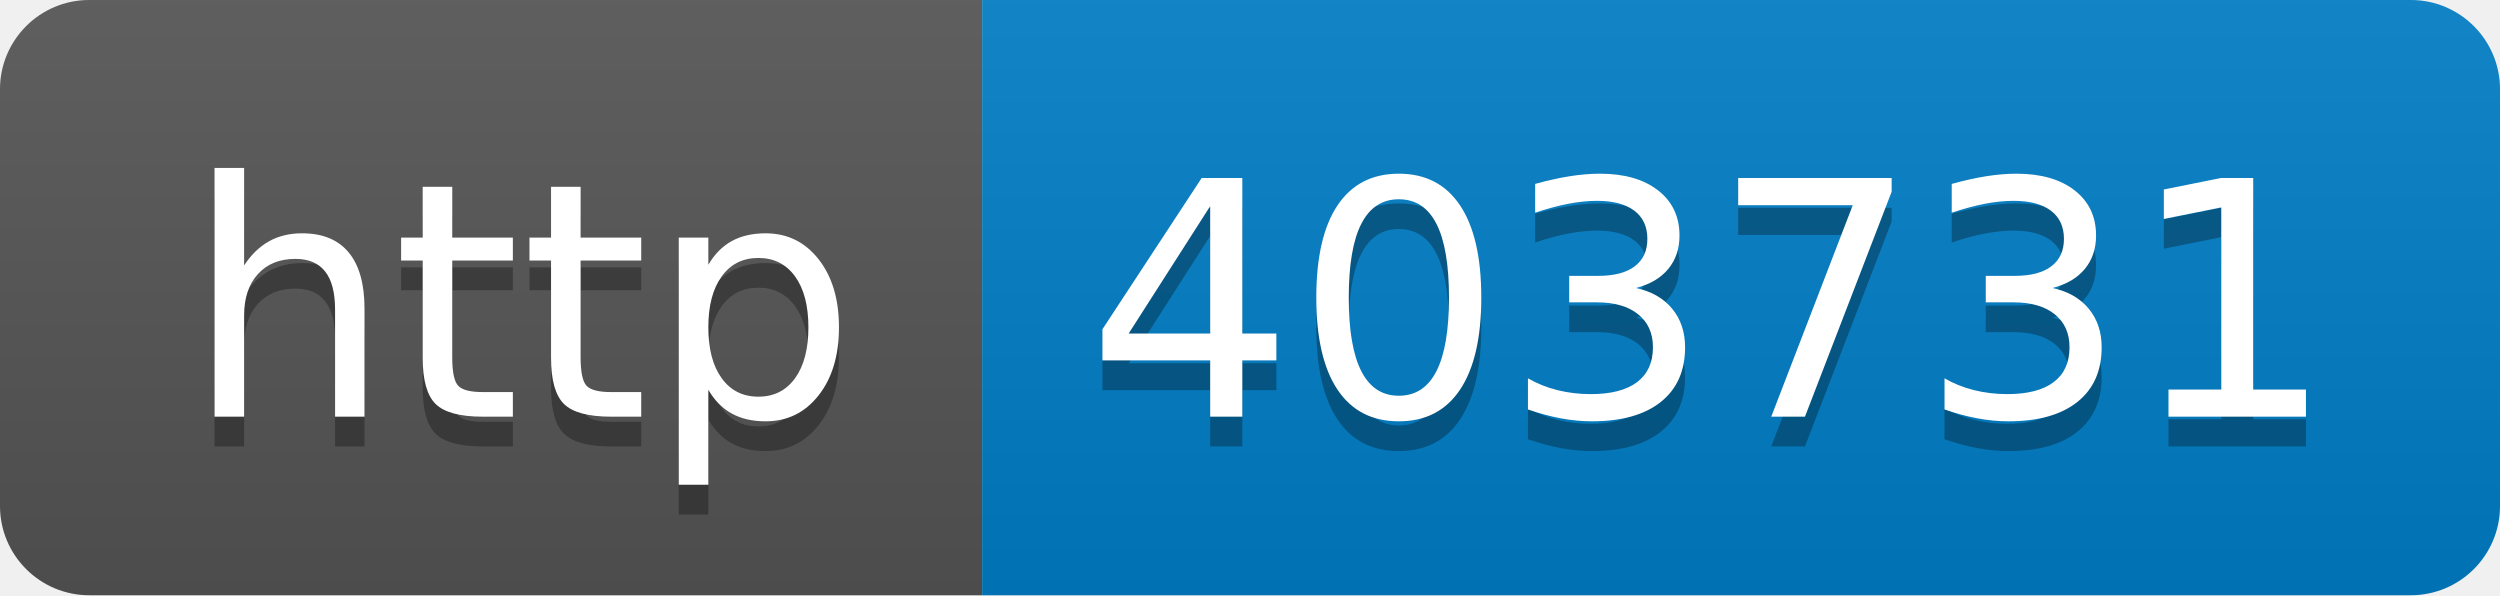
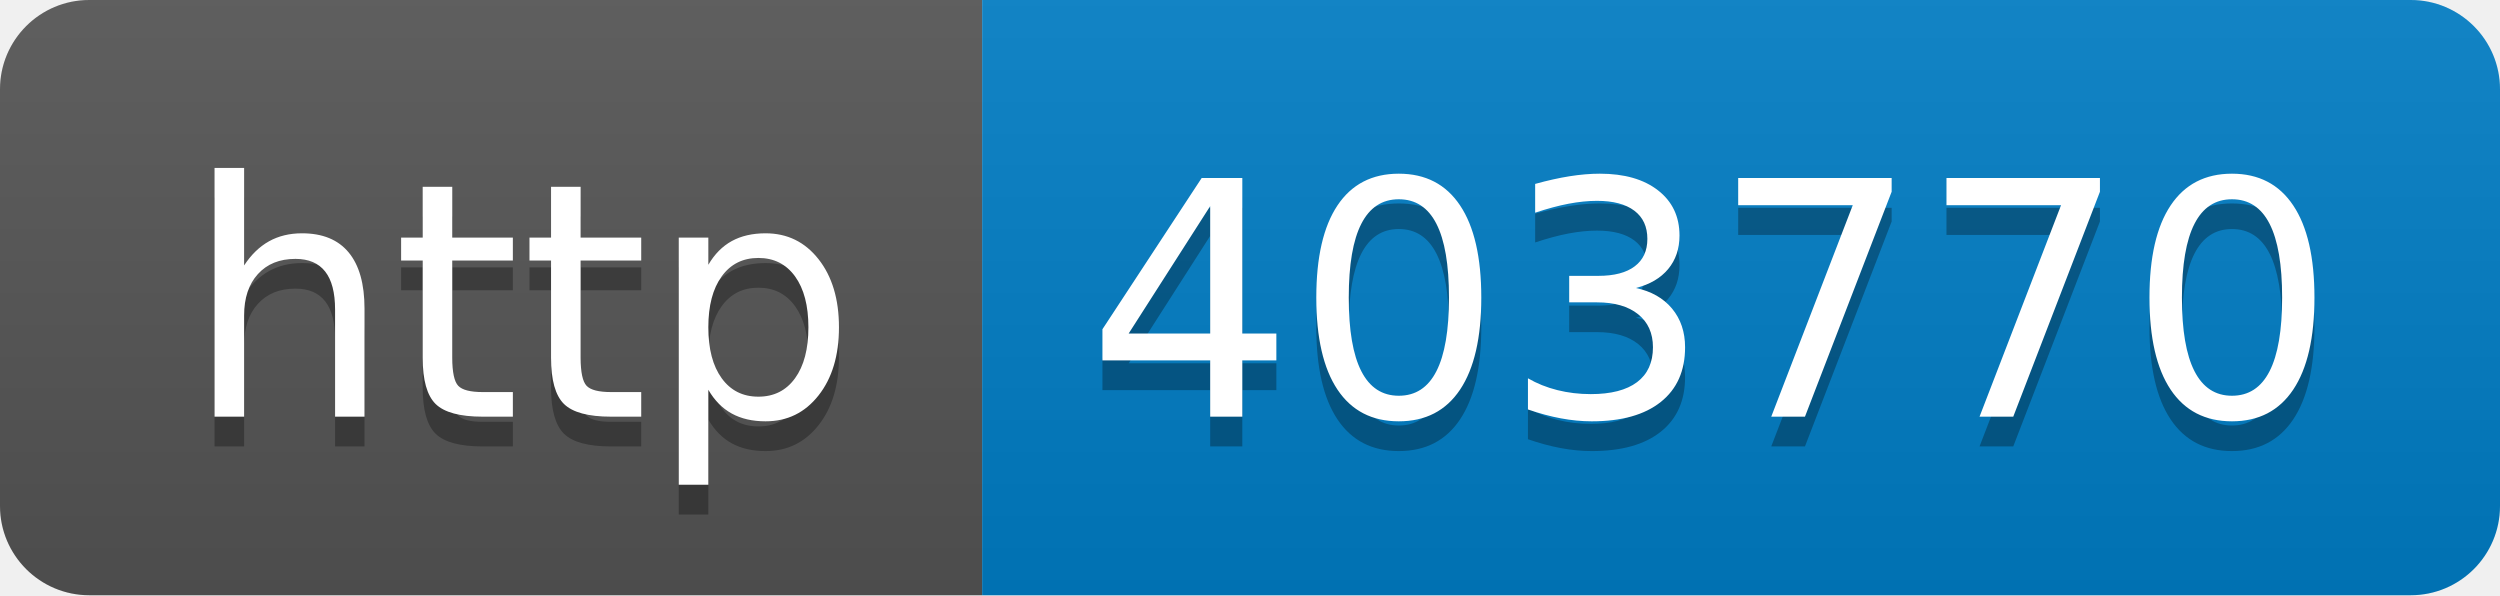
- <svg xmlns="http://www.w3.org/2000/svg" width="84" height="20" role="img" aria-label="http: 403731">
+ <svg xmlns="http://www.w3.org/2000/svg" width="84" height="20" role="img" aria-label="http: 403770">
  <linearGradient id="s" x2="0" y2="100%">
    <stop offset="0" stop-color="#bbb" stop-opacity=".1" />
    <stop offset="1" stop-opacity=".1" />
  </linearGradient>
  <clipPath id="r">
    <rect width="84" height="20" rx="3" fill="#fff" />
  </clipPath>
  <g clip-path="url(#r)">
    <rect width="33" height="20" fill="#555" />
    <rect x="33" width="51" height="20" fill="#007ec6" />
    <rect width="84" height="20" fill="url(#s)" />
  </g>
  <g fill="#fff" text-anchor="middle" font-family="Verdana,Geneva,DejaVu Sans,sans-serif" text-rendering="geometricPrecision" font-size="110">
    <text aria-hidden="true" x="175" y="150" fill="#010101" fill-opacity=".3" transform="scale(.1)" textLength="230">http</text>
    <text x="175" y="140" transform="scale(.1)" fill="#fff" textLength="230">http</text>
-     <text aria-hidden="true" x="575" y="150" fill="#010101" fill-opacity=".3" transform="scale(.1)" textLength="410">403731</text>
-     <text x="575" y="140" transform="scale(.1)" fill="#fff" textLength="410">403731</text>
+     <text aria-hidden="true" x="575" y="150" fill="#010101" fill-opacity=".3" transform="scale(.1)" textLength="410">403770</text>
+     <text x="575" y="140" transform="scale(.1)" fill="#fff" textLength="410">403770</text>
  </g>
</svg>
